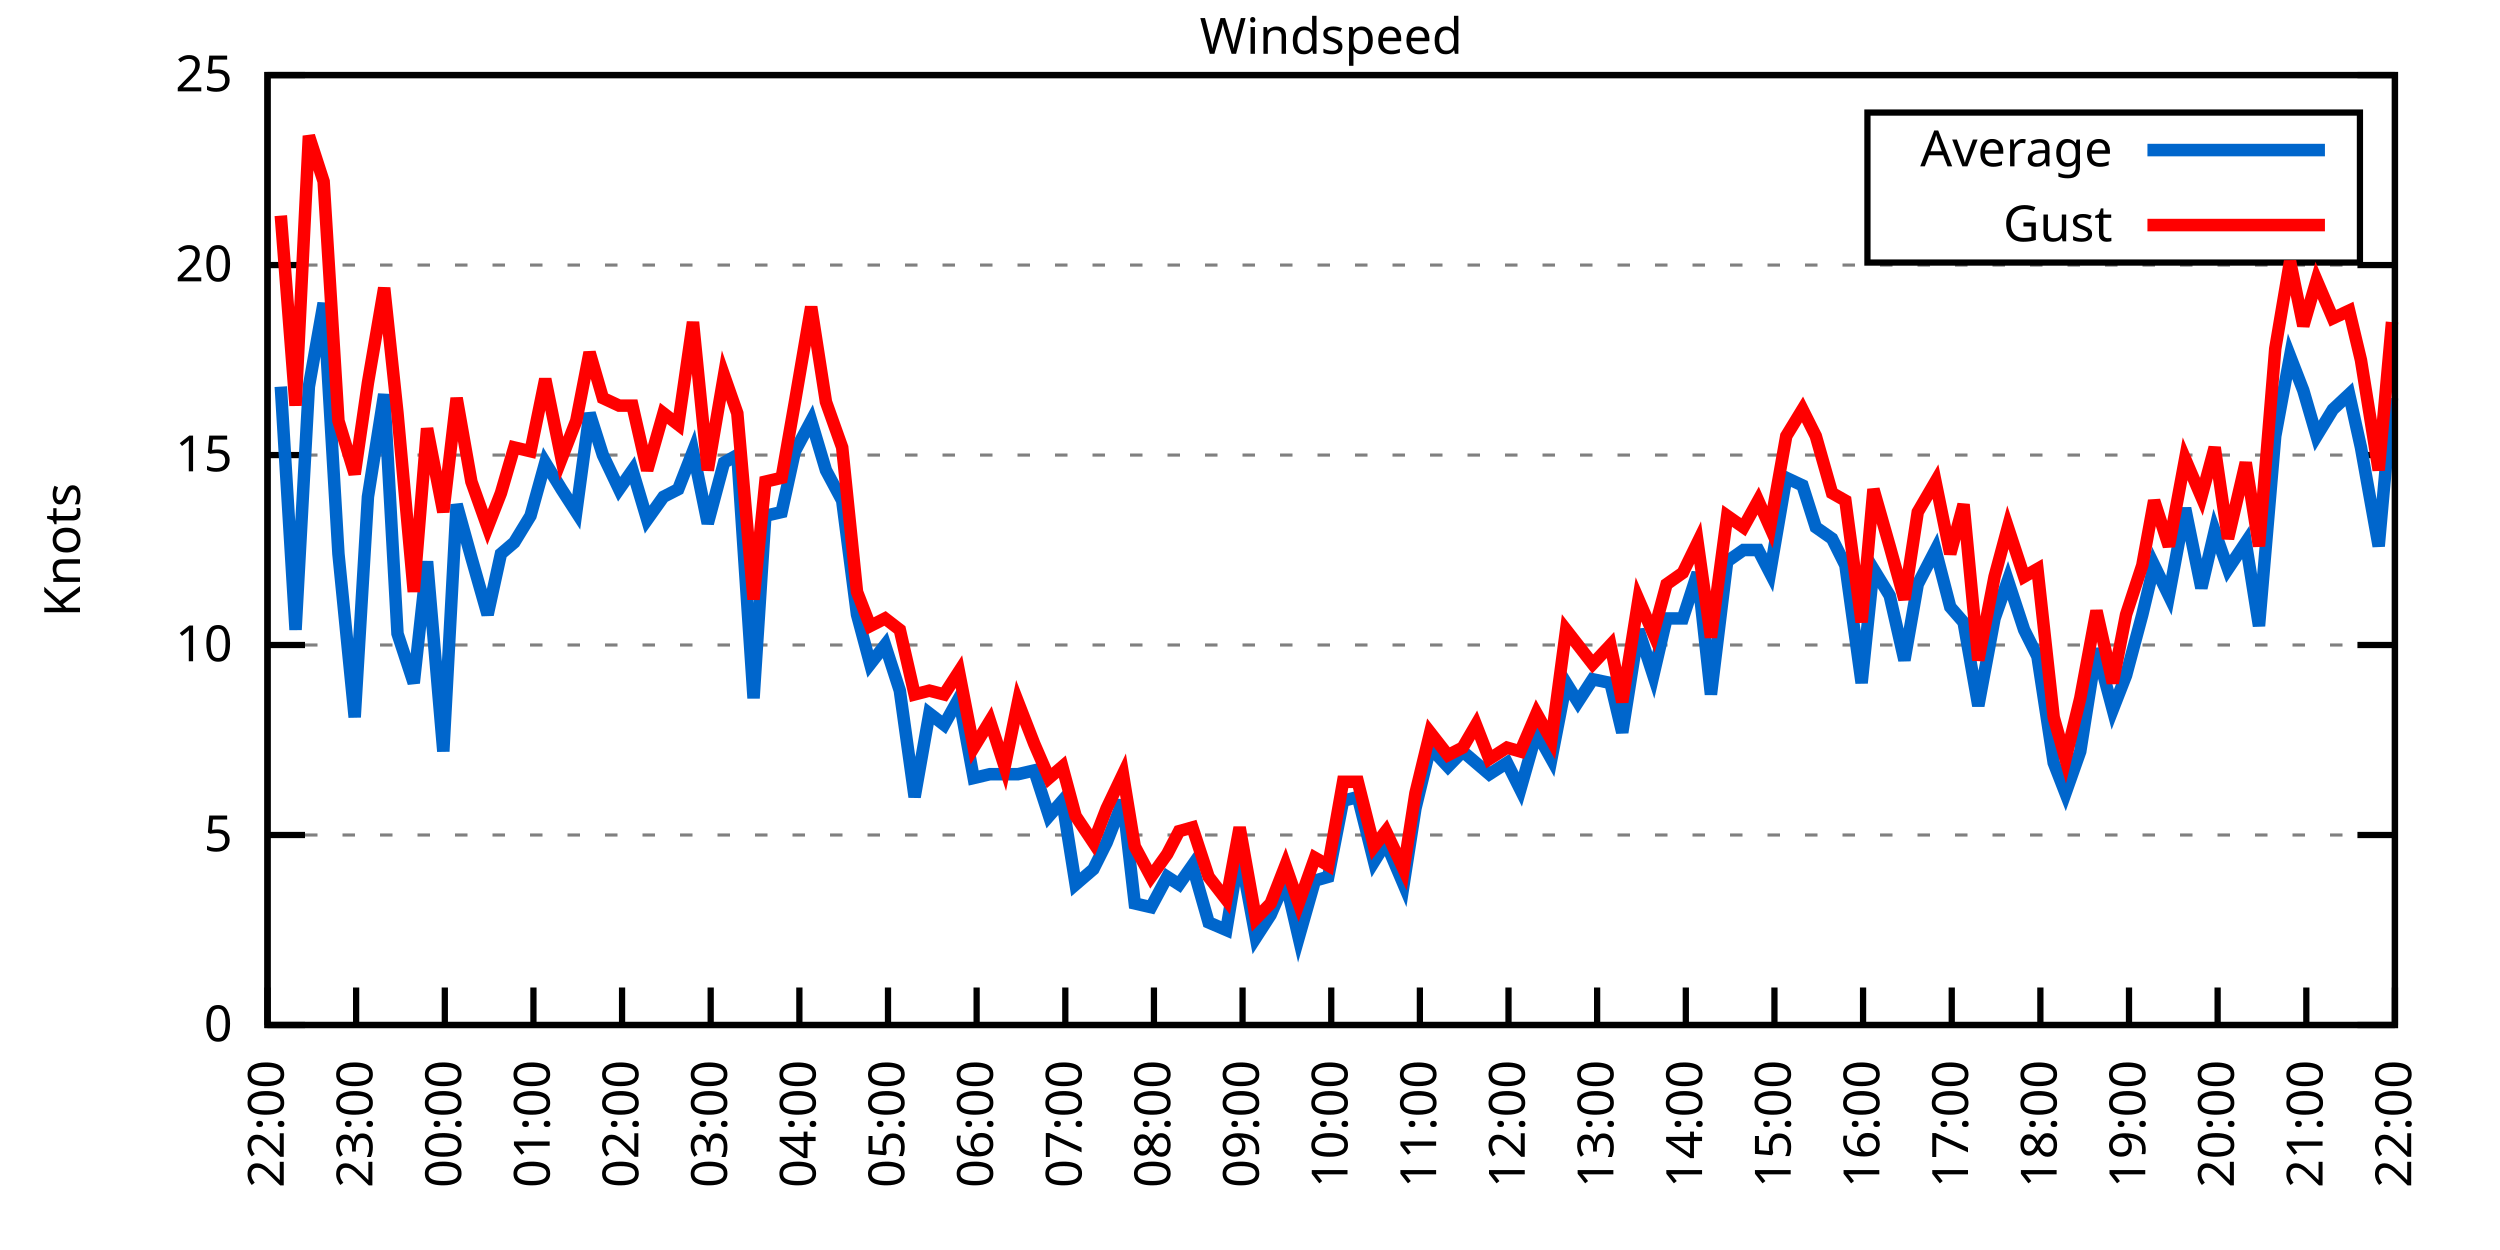
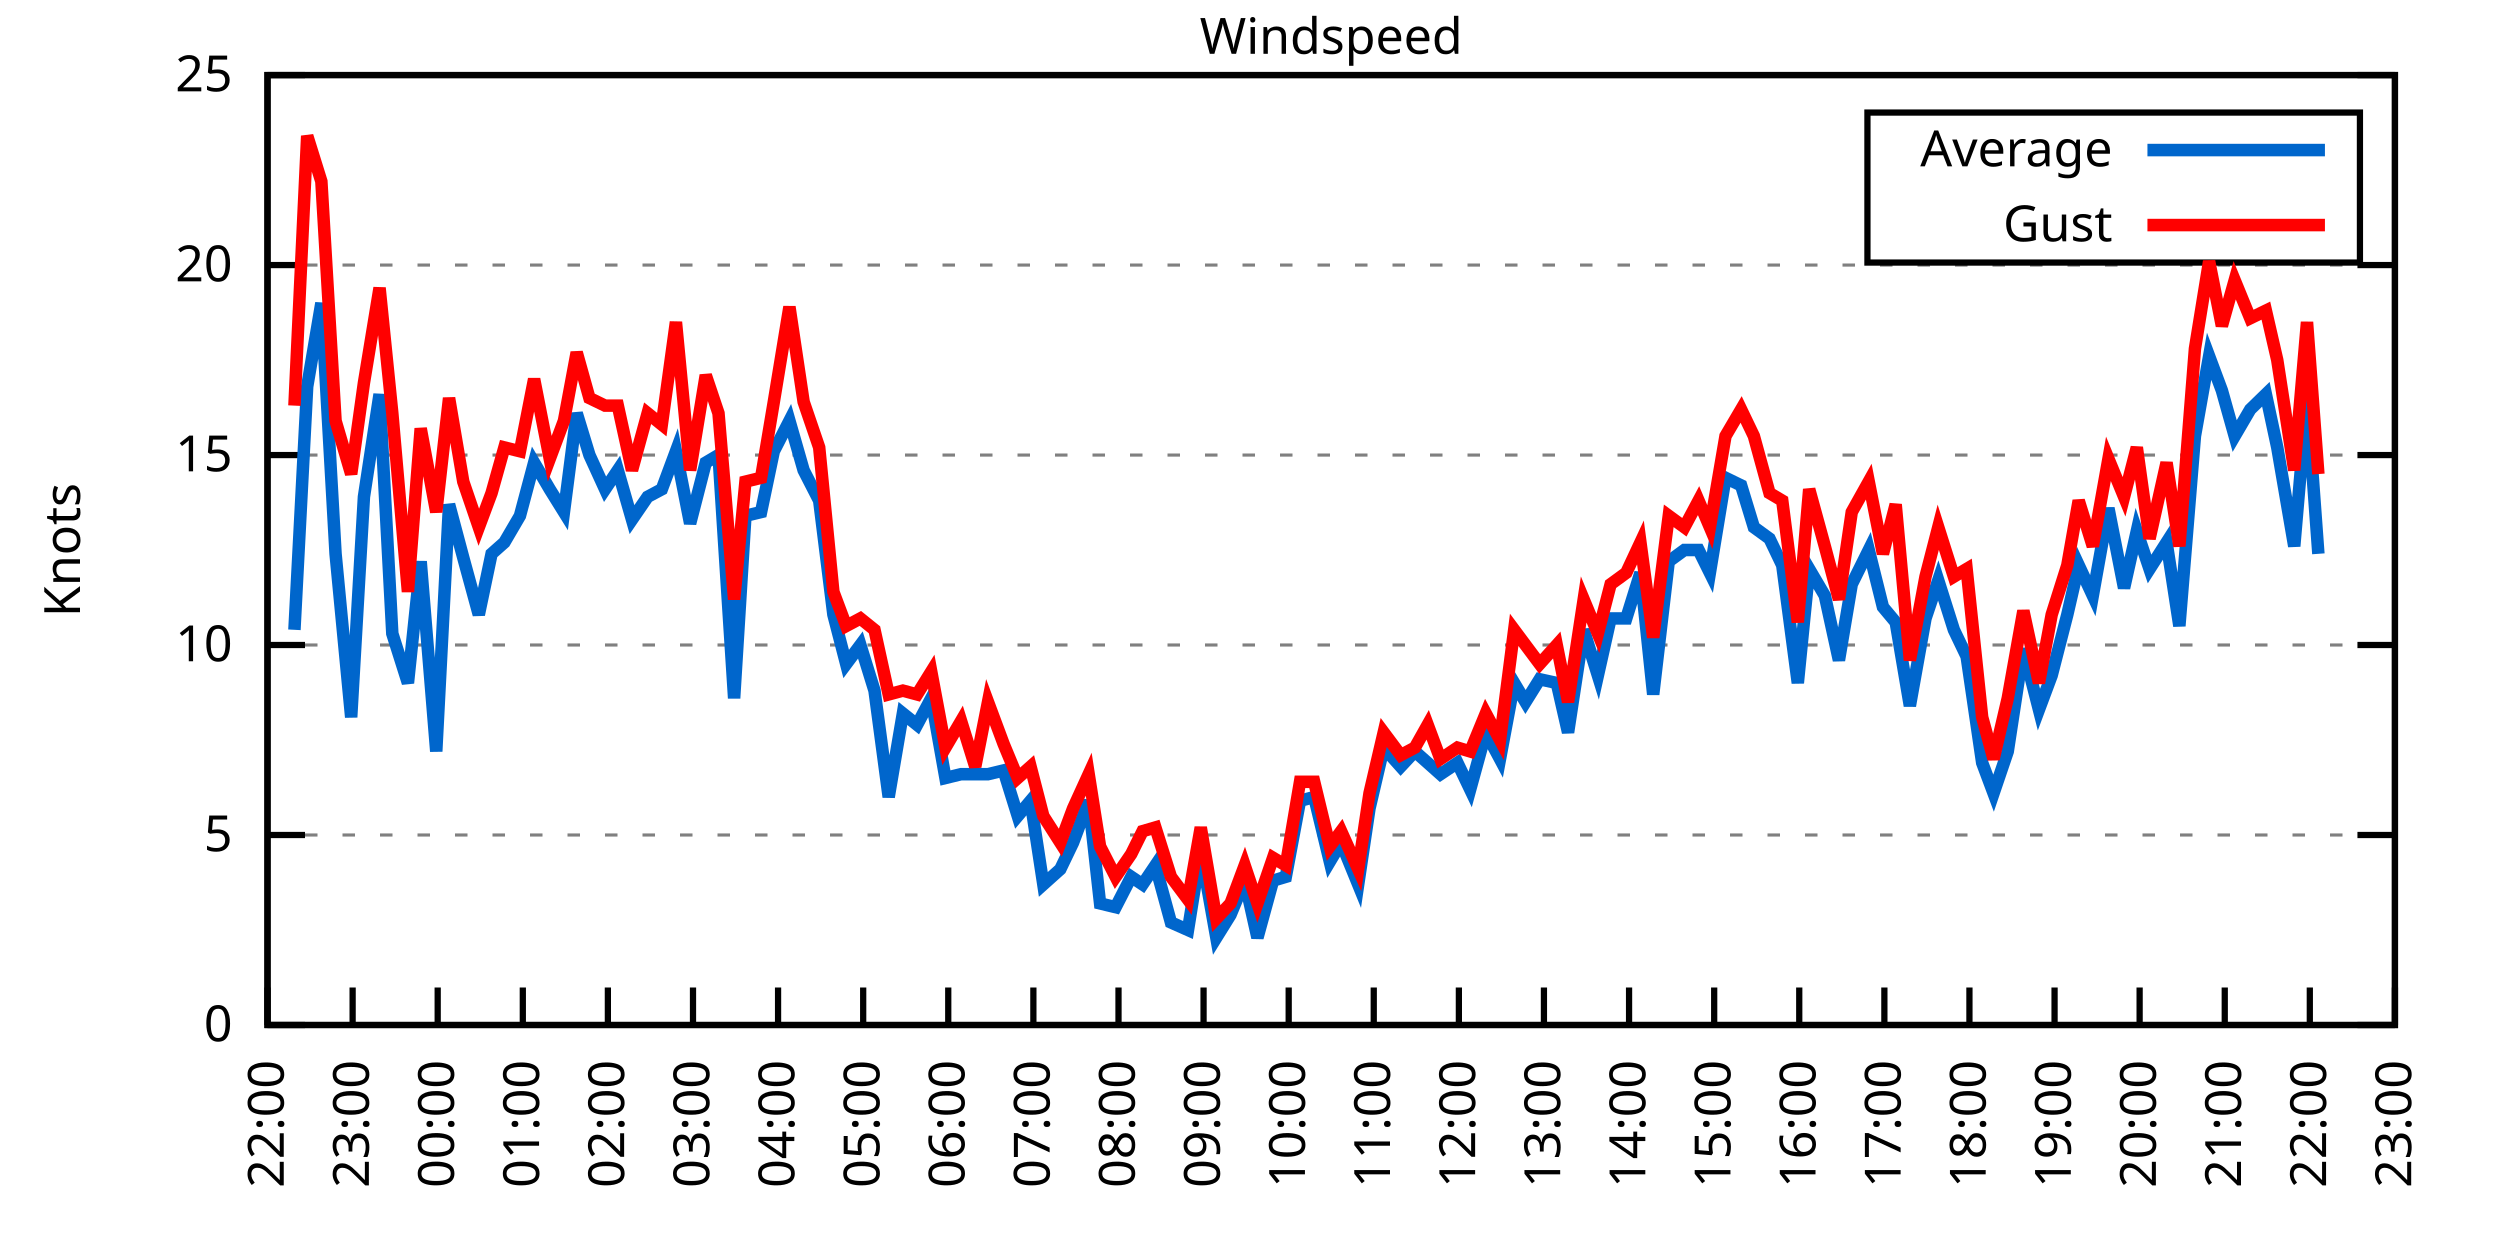
<svg xmlns="http://www.w3.org/2000/svg" xmlns:xlink="http://www.w3.org/1999/xlink" width="400" height="200" viewBox="0 0 400 200">
  <g id="gnuplot_canvas">
    <rect x="0" y="0" width="400" height="200" fill="none" />
    <defs>
      <circle id="gpDot" r="0.5" stroke-width="0.5" stroke="currentColor" />
      <path id="gpPt0" stroke-width="0.333" stroke="currentColor" d="M-1,0 h2 M0,-1 v2" />
      <path id="gpPt1" stroke-width="0.333" stroke="currentColor" d="M-1,-1 L1,1 M1,-1 L-1,1" />
      <path id="gpPt2" stroke-width="0.333" stroke="currentColor" d="M-1,0 L1,0 M0,-1 L0,1 M-1,-1 L1,1 M-1,1 L1,-1" />
      <rect id="gpPt3" stroke-width="0.333" stroke="currentColor" x="-1" y="-1" width="2" height="2" />
      <rect id="gpPt4" stroke-width="0.333" stroke="currentColor" fill="currentColor" x="-1" y="-1" width="2" height="2" />
      <circle id="gpPt5" stroke-width="0.333" stroke="currentColor" cx="0" cy="0" r="1" />
      <use xlink:href="#gpPt5" id="gpPt6" fill="currentColor" stroke="none" />
      <path id="gpPt7" stroke-width="0.333" stroke="currentColor" d="M0,-1.33 L-1.33,0.67 L1.33,0.67 z" />
      <use xlink:href="#gpPt7" id="gpPt8" fill="currentColor" stroke="none" />
      <use xlink:href="#gpPt7" id="gpPt9" stroke="currentColor" transform="rotate(180)" />
      <use xlink:href="#gpPt9" id="gpPt10" fill="currentColor" stroke="none" />
      <use xlink:href="#gpPt3" id="gpPt11" stroke="currentColor" transform="rotate(45)" />
      <use xlink:href="#gpPt11" id="gpPt12" fill="currentColor" stroke="none" />
      <path id="gpPt13" stroke-width="0.333" stroke="currentColor" d="M0,1.330 L1.265,0.411 L0.782,-1.067 L-0.782,-1.076 L-1.265,0.411 z" />
      <use xlink:href="#gpPt13" id="gpPt14" fill="currentColor" stroke="none" />
      <filter id="textbox" filterUnits="objectBoundingBox" x="0" y="0" height="1" width="1">
        <feFlood flood-color="white" flood-opacity="1" result="bgnd" />
        <feComposite in="SourceGraphic" in2="bgnd" operator="atop" />
      </filter>
      <filter id="greybox" filterUnits="objectBoundingBox" x="0" y="0" height="1" width="1">
        <feFlood flood-color="lightgrey" flood-opacity="1" result="grey" />
        <feComposite in="SourceGraphic" in2="grey" operator="atop" />
      </filter>
    </defs>
    <g fill="none" color="white" stroke="currentColor" stroke-width="1.00" stroke-linecap="butt" stroke-linejoin="miter">
</g>
    <g fill="none" color="black" stroke="currentColor" stroke-width="1.00" stroke-linecap="butt" stroke-linejoin="miter">
      <g stroke="none" shape-rendering="crispEdges">
        <polygon fill="rgb(255, 255, 255)" points="42.80,164.00 383.18,164.00 383.18,12.02 42.80,12.02 " />
      </g>
    </g>
    <g fill="none" color="black" stroke="currentColor" stroke-width="1.00" stroke-linecap="butt" stroke-linejoin="miter">
</g>
    <g fill="none" color="black" stroke="black" stroke-width="0.50" stroke-linecap="butt" stroke-linejoin="miter">
</g>
    <g fill="none" color="gray" stroke="currentColor" stroke-width="0.50" stroke-linecap="butt" stroke-linejoin="miter">
      <path stroke="gray" stroke-dasharray="2,4" class="gridline" d="M42.80,164.00 L383.19,164.00  " />
    </g>
    <g fill="none" color="gray" stroke="gray" stroke-width="1.00" stroke-linecap="butt" stroke-linejoin="miter">
</g>
    <g fill="none" color="black" stroke="currentColor" stroke-width="1.00" stroke-linecap="butt" stroke-linejoin="miter">
      <path stroke="black" d="M42.80,164.00 L48.80,164.00 M383.19,164.00 L377.19,164.00  " />
      <g transform="translate(37.20,166.60)" stroke="none" fill="black" font-family="Sans" font-size="8.00" text-anchor="end">
        <text>
          <tspan font-family="Sans"> 0</tspan>
        </text>
      </g>
    </g>
    <g fill="none" color="black" stroke="currentColor" stroke-width="1.00" stroke-linecap="butt" stroke-linejoin="miter">
</g>
    <g fill="none" color="black" stroke="black" stroke-width="0.50" stroke-linecap="butt" stroke-linejoin="miter">
</g>
    <g fill="none" color="gray" stroke="currentColor" stroke-width="0.50" stroke-linecap="butt" stroke-linejoin="miter">
      <path stroke="gray" stroke-dasharray="2,4" class="gridline" d="M42.80,133.60 L383.19,133.60  " />
    </g>
    <g fill="none" color="gray" stroke="gray" stroke-width="1.00" stroke-linecap="butt" stroke-linejoin="miter">
</g>
    <g fill="none" color="black" stroke="currentColor" stroke-width="1.00" stroke-linecap="butt" stroke-linejoin="miter">
      <path stroke="black" d="M42.80,133.60 L48.80,133.60 M383.19,133.60 L377.19,133.60  " />
      <g transform="translate(37.20,136.20)" stroke="none" fill="black" font-family="Sans" font-size="8.00" text-anchor="end">
        <text>
          <tspan font-family="Sans"> 5</tspan>
        </text>
      </g>
    </g>
    <g fill="none" color="black" stroke="currentColor" stroke-width="1.00" stroke-linecap="butt" stroke-linejoin="miter">
</g>
    <g fill="none" color="black" stroke="black" stroke-width="0.50" stroke-linecap="butt" stroke-linejoin="miter">
</g>
    <g fill="none" color="gray" stroke="currentColor" stroke-width="0.50" stroke-linecap="butt" stroke-linejoin="miter">
      <path stroke="gray" stroke-dasharray="2,4" class="gridline" d="M42.80,103.20 L383.19,103.20  " />
    </g>
    <g fill="none" color="gray" stroke="gray" stroke-width="1.00" stroke-linecap="butt" stroke-linejoin="miter">
</g>
    <g fill="none" color="black" stroke="currentColor" stroke-width="1.00" stroke-linecap="butt" stroke-linejoin="miter">
      <path stroke="black" d="M42.80,103.20 L48.80,103.20 M383.19,103.20 L377.19,103.20  " />
      <g transform="translate(37.20,105.80)" stroke="none" fill="black" font-family="Sans" font-size="8.00" text-anchor="end">
        <text>
          <tspan font-family="Sans"> 10</tspan>
        </text>
      </g>
    </g>
    <g fill="none" color="black" stroke="currentColor" stroke-width="1.00" stroke-linecap="butt" stroke-linejoin="miter">
</g>
    <g fill="none" color="black" stroke="black" stroke-width="0.50" stroke-linecap="butt" stroke-linejoin="miter">
</g>
    <g fill="none" color="gray" stroke="currentColor" stroke-width="0.50" stroke-linecap="butt" stroke-linejoin="miter">
      <path stroke="gray" stroke-dasharray="2,4" class="gridline" d="M42.80,72.81 L383.19,72.81  " />
    </g>
    <g fill="none" color="gray" stroke="gray" stroke-width="1.00" stroke-linecap="butt" stroke-linejoin="miter">
</g>
    <g fill="none" color="black" stroke="currentColor" stroke-width="1.00" stroke-linecap="butt" stroke-linejoin="miter">
      <path stroke="black" d="M42.80,72.81 L48.80,72.81 M383.19,72.81 L377.19,72.81  " />
      <g transform="translate(37.20,75.41)" stroke="none" fill="black" font-family="Sans" font-size="8.00" text-anchor="end">
        <text>
          <tspan font-family="Sans"> 15</tspan>
        </text>
      </g>
    </g>
    <g fill="none" color="black" stroke="currentColor" stroke-width="1.00" stroke-linecap="butt" stroke-linejoin="miter">
</g>
    <g fill="none" color="black" stroke="black" stroke-width="0.50" stroke-linecap="butt" stroke-linejoin="miter">
</g>
    <g fill="none" color="gray" stroke="currentColor" stroke-width="0.50" stroke-linecap="butt" stroke-linejoin="miter">
      <path stroke="gray" stroke-dasharray="2,4" class="gridline" d="M42.80,42.41 L383.19,42.41  " />
    </g>
    <g fill="none" color="gray" stroke="gray" stroke-width="1.00" stroke-linecap="butt" stroke-linejoin="miter">
</g>
    <g fill="none" color="black" stroke="currentColor" stroke-width="1.00" stroke-linecap="butt" stroke-linejoin="miter">
      <path stroke="black" d="M42.80,42.41 L48.80,42.41 M383.19,42.41 L377.19,42.41  " />
      <g transform="translate(37.20,45.01)" stroke="none" fill="black" font-family="Sans" font-size="8.00" text-anchor="end">
        <text>
          <tspan font-family="Sans"> 20</tspan>
        </text>
      </g>
    </g>
    <g fill="none" color="black" stroke="currentColor" stroke-width="1.00" stroke-linecap="butt" stroke-linejoin="miter">
</g>
    <g fill="none" color="black" stroke="black" stroke-width="0.50" stroke-linecap="butt" stroke-linejoin="miter">
</g>
    <g fill="none" color="gray" stroke="currentColor" stroke-width="0.50" stroke-linecap="butt" stroke-linejoin="miter">
      <path stroke="gray" stroke-dasharray="2,4" class="gridline" d="M42.80,12.01 L383.19,12.01  " />
    </g>
    <g fill="none" color="gray" stroke="gray" stroke-width="1.00" stroke-linecap="butt" stroke-linejoin="miter">
</g>
    <g fill="none" color="black" stroke="currentColor" stroke-width="1.00" stroke-linecap="butt" stroke-linejoin="miter">
      <path stroke="black" d="M42.80,12.01 L48.80,12.01 M383.19,12.01 L377.19,12.01  " />
      <g transform="translate(37.20,14.61)" stroke="none" fill="black" font-family="Sans" font-size="8.00" text-anchor="end">
        <text>
          <tspan font-family="Sans"> 25</tspan>
        </text>
      </g>
    </g>
    <g fill="none" color="black" stroke="currentColor" stroke-width="1.00" stroke-linecap="butt" stroke-linejoin="miter">
      <path stroke="black" d="M42.80,164.00 L42.80,158.00  " />
      <g transform="translate(45.40,169.60) rotate(270.00)" stroke="none" fill="black" font-family="Sans" font-size="8.00" text-anchor="end">
        <text>
          <tspan font-family="Sans">22:00</tspan>
        </text>
      </g>
    </g>
    <g fill="none" color="black" stroke="currentColor" stroke-width="1.00" stroke-linecap="butt" stroke-linejoin="miter">
-       <path stroke="black" d="M56.98,164.00 L56.98,158.00  " />
-       <g transform="translate(59.58,169.60) rotate(270.00)" stroke="none" fill="black" font-family="Sans" font-size="8.00" text-anchor="end">
+       <path stroke="black" d="M56.42,164.00 L56.42,158.00  " />
+       <g transform="translate(59.02,169.60) rotate(270.00)" stroke="none" fill="black" font-family="Sans" font-size="8.00" text-anchor="end">
        <text>
          <tspan font-family="Sans">23:00</tspan>
        </text>
      </g>
    </g>
    <g fill="none" color="black" stroke="currentColor" stroke-width="1.00" stroke-linecap="butt" stroke-linejoin="miter">
-       <path stroke="black" d="M71.17,164.00 L71.17,158.00  " />
-       <g transform="translate(73.77,169.60) rotate(270.00)" stroke="none" fill="black" font-family="Sans" font-size="8.00" text-anchor="end">
+       <path stroke="black" d="M70.03,164.00 L70.03,158.00  " />
+       <g transform="translate(72.63,169.60) rotate(270.00)" stroke="none" fill="black" font-family="Sans" font-size="8.00" text-anchor="end">
        <text>
          <tspan font-family="Sans">00:00</tspan>
        </text>
      </g>
    </g>
    <g fill="none" color="black" stroke="currentColor" stroke-width="1.00" stroke-linecap="butt" stroke-linejoin="miter">
-       <path stroke="black" d="M85.35,164.00 L85.35,158.00  " />
-       <g transform="translate(87.95,169.60) rotate(270.00)" stroke="none" fill="black" font-family="Sans" font-size="8.00" text-anchor="end">
+       <path stroke="black" d="M83.65,164.00 L83.65,158.00  " />
+       <g transform="translate(86.25,169.60) rotate(270.00)" stroke="none" fill="black" font-family="Sans" font-size="8.00" text-anchor="end">
        <text>
          <tspan font-family="Sans">01:00</tspan>
        </text>
      </g>
    </g>
    <g fill="none" color="black" stroke="currentColor" stroke-width="1.00" stroke-linecap="butt" stroke-linejoin="miter">
-       <path stroke="black" d="M99.53,164.00 L99.53,158.00  " />
-       <g transform="translate(102.13,169.60) rotate(270.00)" stroke="none" fill="black" font-family="Sans" font-size="8.00" text-anchor="end">
+       <path stroke="black" d="M97.26,164.00 L97.26,158.00  " />
+       <g transform="translate(99.86,169.60) rotate(270.00)" stroke="none" fill="black" font-family="Sans" font-size="8.00" text-anchor="end">
        <text>
          <tspan font-family="Sans">02:00</tspan>
        </text>
      </g>
    </g>
    <g fill="none" color="black" stroke="currentColor" stroke-width="1.00" stroke-linecap="butt" stroke-linejoin="miter">
-       <path stroke="black" d="M113.71,164.00 L113.71,158.00  " />
-       <g transform="translate(116.31,169.60) rotate(270.00)" stroke="none" fill="black" font-family="Sans" font-size="8.00" text-anchor="end">
+       <path stroke="black" d="M110.88,164.00 L110.88,158.00  " />
+       <g transform="translate(113.48,169.60) rotate(270.00)" stroke="none" fill="black" font-family="Sans" font-size="8.00" text-anchor="end">
        <text>
          <tspan font-family="Sans">03:00</tspan>
        </text>
      </g>
    </g>
    <g fill="none" color="black" stroke="currentColor" stroke-width="1.00" stroke-linecap="butt" stroke-linejoin="miter">
-       <path stroke="black" d="M127.90,164.00 L127.90,158.00  " />
-       <g transform="translate(130.50,169.60) rotate(270.00)" stroke="none" fill="black" font-family="Sans" font-size="8.00" text-anchor="end">
+       <path stroke="black" d="M124.49,164.00 L124.49,158.00  " />
+       <g transform="translate(127.09,169.60) rotate(270.00)" stroke="none" fill="black" font-family="Sans" font-size="8.00" text-anchor="end">
        <text>
          <tspan font-family="Sans">04:00</tspan>
        </text>
      </g>
    </g>
    <g fill="none" color="black" stroke="currentColor" stroke-width="1.00" stroke-linecap="butt" stroke-linejoin="miter">
-       <path stroke="black" d="M142.08,164.00 L142.08,158.00  " />
-       <g transform="translate(144.68,169.60) rotate(270.00)" stroke="none" fill="black" font-family="Sans" font-size="8.00" text-anchor="end">
+       <path stroke="black" d="M138.11,164.00 L138.11,158.00  " />
+       <g transform="translate(140.71,169.60) rotate(270.00)" stroke="none" fill="black" font-family="Sans" font-size="8.00" text-anchor="end">
        <text>
          <tspan font-family="Sans">05:00</tspan>
        </text>
      </g>
    </g>
    <g fill="none" color="black" stroke="currentColor" stroke-width="1.00" stroke-linecap="butt" stroke-linejoin="miter">
-       <path stroke="black" d="M156.26,164.00 L156.26,158.00  " />
-       <g transform="translate(158.86,169.60) rotate(270.00)" stroke="none" fill="black" font-family="Sans" font-size="8.00" text-anchor="end">
+       <path stroke="black" d="M151.72,164.00 L151.72,158.00  " />
+       <g transform="translate(154.32,169.60) rotate(270.00)" stroke="none" fill="black" font-family="Sans" font-size="8.00" text-anchor="end">
        <text>
          <tspan font-family="Sans">06:00</tspan>
        </text>
      </g>
    </g>
    <g fill="none" color="black" stroke="currentColor" stroke-width="1.00" stroke-linecap="butt" stroke-linejoin="miter">
-       <path stroke="black" d="M170.45,164.00 L170.45,158.00  " />
-       <g transform="translate(173.05,169.60) rotate(270.00)" stroke="none" fill="black" font-family="Sans" font-size="8.00" text-anchor="end">
+       <path stroke="black" d="M165.34,164.00 L165.34,158.00  " />
+       <g transform="translate(167.94,169.60) rotate(270.00)" stroke="none" fill="black" font-family="Sans" font-size="8.00" text-anchor="end">
        <text>
          <tspan font-family="Sans">07:00</tspan>
        </text>
      </g>
    </g>
    <g fill="none" color="black" stroke="currentColor" stroke-width="1.00" stroke-linecap="butt" stroke-linejoin="miter">
-       <path stroke="black" d="M184.63,164.00 L184.63,158.00  " />
-       <g transform="translate(187.23,169.60) rotate(270.00)" stroke="none" fill="black" font-family="Sans" font-size="8.00" text-anchor="end">
+       <path stroke="black" d="M178.96,164.00 L178.96,158.00  " />
+       <g transform="translate(181.56,169.60) rotate(270.00)" stroke="none" fill="black" font-family="Sans" font-size="8.00" text-anchor="end">
        <text>
          <tspan font-family="Sans">08:00</tspan>
        </text>
      </g>
    </g>
    <g fill="none" color="black" stroke="currentColor" stroke-width="1.00" stroke-linecap="butt" stroke-linejoin="miter">
-       <path stroke="black" d="M198.81,164.00 L198.81,158.00  " />
-       <g transform="translate(201.41,169.60) rotate(270.00)" stroke="none" fill="black" font-family="Sans" font-size="8.00" text-anchor="end">
+       <path stroke="black" d="M192.57,164.00 L192.57,158.00  " />
+       <g transform="translate(195.17,169.60) rotate(270.00)" stroke="none" fill="black" font-family="Sans" font-size="8.00" text-anchor="end">
        <text>
          <tspan font-family="Sans">09:00</tspan>
        </text>
      </g>
    </g>
    <g fill="none" color="black" stroke="currentColor" stroke-width="1.00" stroke-linecap="butt" stroke-linejoin="miter">
-       <path stroke="black" d="M213.00,164.00 L213.00,158.00  " />
-       <g transform="translate(215.60,169.60) rotate(270.00)" stroke="none" fill="black" font-family="Sans" font-size="8.00" text-anchor="end">
+       <path stroke="black" d="M206.19,164.00 L206.19,158.00  " />
+       <g transform="translate(208.79,169.60) rotate(270.00)" stroke="none" fill="black" font-family="Sans" font-size="8.00" text-anchor="end">
        <text>
          <tspan font-family="Sans">10:00</tspan>
        </text>
      </g>
    </g>
    <g fill="none" color="black" stroke="currentColor" stroke-width="1.00" stroke-linecap="butt" stroke-linejoin="miter">
-       <path stroke="black" d="M227.18,164.00 L227.18,158.00  " />
-       <g transform="translate(229.78,169.60) rotate(270.00)" stroke="none" fill="black" font-family="Sans" font-size="8.00" text-anchor="end">
+       <path stroke="black" d="M219.80,164.00 L219.80,158.00  " />
+       <g transform="translate(222.40,169.60) rotate(270.00)" stroke="none" fill="black" font-family="Sans" font-size="8.00" text-anchor="end">
        <text>
          <tspan font-family="Sans">11:00</tspan>
        </text>
      </g>
    </g>
    <g fill="none" color="black" stroke="currentColor" stroke-width="1.00" stroke-linecap="butt" stroke-linejoin="miter">
-       <path stroke="black" d="M241.36,164.00 L241.36,158.00  " />
-       <g transform="translate(243.96,169.60) rotate(270.00)" stroke="none" fill="black" font-family="Sans" font-size="8.00" text-anchor="end">
+       <path stroke="black" d="M233.42,164.00 L233.42,158.00  " />
+       <g transform="translate(236.02,169.60) rotate(270.00)" stroke="none" fill="black" font-family="Sans" font-size="8.00" text-anchor="end">
        <text>
          <tspan font-family="Sans">12:00</tspan>
        </text>
      </g>
    </g>
    <g fill="none" color="black" stroke="currentColor" stroke-width="1.00" stroke-linecap="butt" stroke-linejoin="miter">
-       <path stroke="black" d="M255.54,164.00 L255.54,158.00  " />
-       <g transform="translate(258.14,169.60) rotate(270.00)" stroke="none" fill="black" font-family="Sans" font-size="8.00" text-anchor="end">
+       <path stroke="black" d="M247.03,164.00 L247.03,158.00  " />
+       <g transform="translate(249.63,169.60) rotate(270.00)" stroke="none" fill="black" font-family="Sans" font-size="8.00" text-anchor="end">
        <text>
          <tspan font-family="Sans">13:00</tspan>
        </text>
      </g>
    </g>
    <g fill="none" color="black" stroke="currentColor" stroke-width="1.00" stroke-linecap="butt" stroke-linejoin="miter">
-       <path stroke="black" d="M269.73,164.00 L269.73,158.00  " />
-       <g transform="translate(272.33,169.60) rotate(270.00)" stroke="none" fill="black" font-family="Sans" font-size="8.00" text-anchor="end">
+       <path stroke="black" d="M260.65,164.00 L260.65,158.00  " />
+       <g transform="translate(263.25,169.60) rotate(270.00)" stroke="none" fill="black" font-family="Sans" font-size="8.00" text-anchor="end">
        <text>
          <tspan font-family="Sans">14:00</tspan>
        </text>
      </g>
    </g>
    <g fill="none" color="black" stroke="currentColor" stroke-width="1.00" stroke-linecap="butt" stroke-linejoin="miter">
-       <path stroke="black" d="M283.91,164.00 L283.91,158.00  " />
-       <g transform="translate(286.51,169.60) rotate(270.00)" stroke="none" fill="black" font-family="Sans" font-size="8.00" text-anchor="end">
+       <path stroke="black" d="M274.27,164.00 L274.27,158.00  " />
+       <g transform="translate(276.87,169.60) rotate(270.00)" stroke="none" fill="black" font-family="Sans" font-size="8.00" text-anchor="end">
        <text>
          <tspan font-family="Sans">15:00</tspan>
        </text>
      </g>
    </g>
    <g fill="none" color="black" stroke="currentColor" stroke-width="1.00" stroke-linecap="butt" stroke-linejoin="miter">
-       <path stroke="black" d="M298.09,164.00 L298.09,158.00  " />
-       <g transform="translate(300.69,169.60) rotate(270.00)" stroke="none" fill="black" font-family="Sans" font-size="8.00" text-anchor="end">
+       <path stroke="black" d="M287.88,164.00 L287.88,158.00  " />
+       <g transform="translate(290.48,169.60) rotate(270.00)" stroke="none" fill="black" font-family="Sans" font-size="8.00" text-anchor="end">
        <text>
          <tspan font-family="Sans">16:00</tspan>
        </text>
      </g>
    </g>
    <g fill="none" color="black" stroke="currentColor" stroke-width="1.00" stroke-linecap="butt" stroke-linejoin="miter">
-       <path stroke="black" d="M312.28,164.00 L312.28,158.00  " />
-       <g transform="translate(314.88,169.60) rotate(270.00)" stroke="none" fill="black" font-family="Sans" font-size="8.00" text-anchor="end">
+       <path stroke="black" d="M301.50,164.00 L301.50,158.00  " />
+       <g transform="translate(304.10,169.60) rotate(270.00)" stroke="none" fill="black" font-family="Sans" font-size="8.00" text-anchor="end">
        <text>
          <tspan font-family="Sans">17:00</tspan>
        </text>
      </g>
    </g>
    <g fill="none" color="black" stroke="currentColor" stroke-width="1.00" stroke-linecap="butt" stroke-linejoin="miter">
-       <path stroke="black" d="M326.46,164.00 L326.46,158.00  " />
-       <g transform="translate(329.06,169.60) rotate(270.00)" stroke="none" fill="black" font-family="Sans" font-size="8.00" text-anchor="end">
+       <path stroke="black" d="M315.11,164.00 L315.11,158.00  " />
+       <g transform="translate(317.71,169.60) rotate(270.00)" stroke="none" fill="black" font-family="Sans" font-size="8.00" text-anchor="end">
        <text>
          <tspan font-family="Sans">18:00</tspan>
        </text>
      </g>
    </g>
    <g fill="none" color="black" stroke="currentColor" stroke-width="1.00" stroke-linecap="butt" stroke-linejoin="miter">
-       <path stroke="black" d="M340.64,164.00 L340.64,158.00  " />
-       <g transform="translate(343.24,169.60) rotate(270.00)" stroke="none" fill="black" font-family="Sans" font-size="8.00" text-anchor="end">
+       <path stroke="black" d="M328.73,164.00 L328.73,158.00  " />
+       <g transform="translate(331.33,169.60) rotate(270.00)" stroke="none" fill="black" font-family="Sans" font-size="8.00" text-anchor="end">
        <text>
          <tspan font-family="Sans">19:00</tspan>
        </text>
      </g>
    </g>
    <g fill="none" color="black" stroke="currentColor" stroke-width="1.00" stroke-linecap="butt" stroke-linejoin="miter">
-       <path stroke="black" d="M354.82,164.00 L354.82,158.00  " />
-       <g transform="translate(357.42,169.60) rotate(270.00)" stroke="none" fill="black" font-family="Sans" font-size="8.00" text-anchor="end">
+       <path stroke="black" d="M342.34,164.00 L342.34,158.00  " />
+       <g transform="translate(344.94,169.60) rotate(270.00)" stroke="none" fill="black" font-family="Sans" font-size="8.00" text-anchor="end">
        <text>
          <tspan font-family="Sans">20:00</tspan>
        </text>
      </g>
    </g>
    <g fill="none" color="black" stroke="currentColor" stroke-width="1.00" stroke-linecap="butt" stroke-linejoin="miter">
-       <path stroke="black" d="M369.01,164.00 L369.01,158.00  " />
-       <g transform="translate(371.61,169.60) rotate(270.00)" stroke="none" fill="black" font-family="Sans" font-size="8.00" text-anchor="end">
+       <path stroke="black" d="M355.96,164.00 L355.96,158.00  " />
+       <g transform="translate(358.56,169.60) rotate(270.00)" stroke="none" fill="black" font-family="Sans" font-size="8.00" text-anchor="end">
        <text>
          <tspan font-family="Sans">21:00</tspan>
+         </text>
+       </g>
+     </g>
+     <g fill="none" color="black" stroke="currentColor" stroke-width="1.00" stroke-linecap="butt" stroke-linejoin="miter">
+       <path stroke="black" d="M369.57,164.00 L369.57,158.00  " />
+       <g transform="translate(372.17,169.60) rotate(270.00)" stroke="none" fill="black" font-family="Sans" font-size="8.00" text-anchor="end">
+         <text>
+           <tspan font-family="Sans">22:00</tspan>
        </text>
      </g>
    </g>
    <g fill="none" color="black" stroke="currentColor" stroke-width="1.00" stroke-linecap="butt" stroke-linejoin="miter">
      <path stroke="black" d="M383.19,164.00 L383.19,158.00  " />
      <g transform="translate(385.79,169.60) rotate(270.00)" stroke="none" fill="black" font-family="Sans" font-size="8.00" text-anchor="end">
        <text>
-           <tspan font-family="Sans">22:00</tspan>
+           <tspan font-family="Sans">23:00</tspan>
        </text>
      </g>
    </g>
    <g fill="none" color="black" stroke="currentColor" stroke-width="1.00" stroke-linecap="butt" stroke-linejoin="miter">
</g>
    <g fill="none" color="black" stroke="currentColor" stroke-width="1.00" stroke-linecap="butt" stroke-linejoin="miter">
      <path stroke="black" d="M42.80,12.01 L42.80,164.00 L383.19,164.00 L383.19,12.01 L42.80,12.01 Z  " />
    </g>
    <g fill="none" color="black" stroke="currentColor" stroke-width="1.00" stroke-linecap="butt" stroke-linejoin="miter">
</g>
    <g fill="none" color="black" stroke="currentColor" stroke-width="1.00" stroke-linecap="butt" stroke-linejoin="miter">
      <path stroke="black" d="M298.79,42.01 L298.79,18.01 L377.59,18.01 L377.59,42.01 L298.79,42.01 Z  " />
    </g>
    <g id="Windspeed_plot_1">
      <g fill="none" color="white" stroke="black" stroke-width="2.00" stroke-linecap="butt" stroke-linejoin="miter">
</g>
      <g fill="none" color="black" stroke="currentColor" stroke-width="2.00" stroke-linecap="butt" stroke-linejoin="miter">
        <g transform="translate(337.99,26.61)" stroke="none" fill="black" font-family="Sans" font-size="8.00" text-anchor="end">
          <text>
            <tspan font-family="Sans">Average</tspan>
          </text>
        </g>
      </g>
      <g fill="none" color="black" stroke="currentColor" stroke-width="2.00" stroke-linecap="butt" stroke-linejoin="miter">
-         <path stroke="rgb(  0, 102, 204)" d="M343.59,24.01 L371.99,24.01 M44.93,61.86 L47.29,100.77 L49.42,61.86 L51.78,48.49 L54.15,88.61 L56.75,114.76   L58.87,79.49 L61.47,63.08 L63.60,101.38 L66.20,109.28 L68.33,89.83 L70.93,120.23 L73.06,80.71 L75.42,89.22   L78.02,98.34 L80.15,88.61 L82.28,86.79 L84.88,82.53 L87.24,74.02 L89.84,78.28 L92.20,81.93 L94.33,66.12   L96.46,72.81 L99.06,78.28 L101.19,75.24 L103.55,83.14 L106.15,79.49 L108.51,78.28 L110.88,72.20 L113.24,83.75   L115.84,74.02 L117.97,72.81 L120.57,111.72 L122.46,82.53 L125.06,81.93 L127.19,72.20 L129.79,67.33 L132.15,75.24   L134.75,80.10 L137.12,98.34 L139.24,106.24 L141.61,103.20 L143.97,110.50 L146.34,127.52 L148.70,114.15 L151.06,115.97   L153.43,111.72 L155.79,124.48 L158.39,123.87 L160.75,123.87 L162.88,123.87 L165.48,123.27 L167.85,130.56 L169.97,128.13   L172.10,141.51 L174.94,139.07 L177.06,134.82 L179.67,128.13 L181.56,144.55 L184.16,145.15 L186.76,140.29 L188.65,141.51   L190.78,138.47 L193.38,147.59 L196.21,148.80 L198.34,136.03 L200.94,150.02 L203.30,146.37 L205.67,140.90 L207.79,150.02   L210.39,140.90 L212.52,140.29 L214.89,128.13 L217.25,127.52 L219.85,137.86 L221.74,134.82 L224.58,141.51 L226.47,129.35   L228.83,119.62 L231.67,122.66 L234.03,120.23 L236.16,122.05 L238.29,123.87 L241.12,122.05 L243.25,126.31 L245.85,117.19   L248.22,121.44 L250.58,109.28 L252.47,112.32 L254.83,108.68 L257.67,109.28 L259.56,117.19 L262.16,100.77 L264.53,108.07   L266.65,98.95 L269.25,98.95 L271.62,91.65 L273.75,111.11 L276.35,89.83 L278.95,88.00 L281.31,88.00 L283.20,91.65   L285.80,76.45 L288.40,77.67 L290.53,84.36 L293.13,86.18 L295.26,90.44 L297.86,109.28 L299.75,91.04 L302.35,95.30   L304.71,105.64 L306.84,93.48 L309.68,88.00 L312.04,97.12 L314.17,99.56 L316.53,112.93 L319.13,98.95 L321.26,92.87   L323.86,100.77 L325.99,105.03 L328.59,122.05 L330.48,126.91 L332.84,120.23 L335.44,103.81 L338.04,113.54 L340.17,108.07   L342.77,98.34 L344.66,90.44 L347.02,95.30 L349.62,81.32 L352.22,94.08 L354.35,84.97 L356.48,91.04 L359.32,86.79   L361.44,100.16 L364.04,69.77 L366.41,57.00 L368.53,62.47 L370.66,69.77 L373.26,65.51 L375.86,63.08 L377.75,71.59   L380.59,87.40 L382.72,63.69  " />
+         <path stroke="rgb(  0, 102, 204)" d="M343.59,24.01 L371.99,24.01 M47.11,100.77 L49.15,61.86 L51.42,48.49 L53.69,88.61 L56.19,114.76 L58.23,79.49   L60.73,63.08 L62.77,101.38 L65.27,109.28 L67.31,89.83 L69.80,120.23 L71.85,80.71 L74.12,89.22 L76.61,98.34   L78.65,88.61 L80.70,86.79 L83.19,82.53 L85.46,74.02 L87.96,78.28 L90.23,81.93 L92.27,66.12 L94.31,72.81   L96.81,78.28 L98.85,75.24 L101.12,83.14 L103.62,79.49 L105.89,78.28 L108.15,72.20 L110.42,83.75 L112.92,74.02   L114.96,72.81 L117.46,111.72 L119.27,82.53 L121.77,81.93 L123.81,72.20 L126.31,67.33 L128.58,75.24 L131.07,80.10   L133.34,98.34 L135.39,106.24 L137.66,103.20 L139.92,110.50 L142.19,127.52 L144.46,114.15 L146.73,115.97 L149.00,111.72   L151.27,124.48 L153.77,123.87 L156.04,123.87 L158.08,123.87 L160.57,123.27 L162.84,130.56 L164.89,128.13 L166.93,141.51   L169.65,139.07 L171.69,134.82 L174.19,128.13 L176.01,144.55 L178.50,145.15 L181.00,140.29 L182.81,141.51 L184.86,138.47   L187.35,147.59 L190.08,148.80 L192.12,136.03 L194.61,150.02 L196.88,146.37 L199.15,140.90 L201.19,150.02 L203.69,140.90   L205.73,140.29 L208.00,128.13 L210.27,127.52 L212.77,137.86 L214.58,134.82 L217.31,141.51 L219.12,129.35 L221.39,119.62   L224.11,122.66 L226.38,120.23 L228.43,122.05 L230.47,123.87 L233.19,122.05 L235.23,126.31 L237.73,117.19 L240.00,121.44   L242.27,109.28 L244.08,112.32 L246.35,108.68 L249.08,109.28 L250.89,117.19 L253.39,100.77 L255.66,108.07 L257.70,98.95   L260.20,98.95 L262.47,91.65 L264.51,111.11 L267.00,89.83 L269.50,88.00 L271.77,88.00 L273.58,91.65 L276.08,76.45   L278.58,77.67 L280.62,84.36 L283.12,86.18 L285.16,90.44 L287.65,109.28 L289.47,91.04 L291.97,95.30 L294.23,105.64   L296.28,93.48 L299.00,88.00 L301.27,97.12 L303.31,99.56 L305.58,112.93 L308.08,98.95 L310.12,92.87 L312.62,100.77   L314.66,105.03 L317.15,122.05 L318.97,126.91 L321.24,120.23 L323.74,103.81 L326.23,113.54 L328.27,108.07 L330.77,98.34   L332.59,90.44 L334.85,95.30 L337.35,81.32 L339.85,94.08 L341.89,84.97 L343.93,91.04 L346.65,86.79 L348.70,100.16   L351.19,69.77 L353.46,57.00 L355.50,62.47 L357.55,69.77 L360.04,65.51 L362.54,63.08 L364.36,71.59 L367.08,87.40   L369.12,63.69 L370.94,88.61  " />
      </g>
    </g>
    <g id="Windspeed_plot_2">
      <g fill="none" color="black" stroke="currentColor" stroke-width="2.00" stroke-linecap="butt" stroke-linejoin="miter">
        <g transform="translate(337.99,38.61)" stroke="none" fill="black" font-family="Sans" font-size="8.00" text-anchor="end">
          <text>
            <tspan font-family="Sans">Gust</tspan>
          </text>
        </g>
      </g>
      <g fill="none" color="black" stroke="currentColor" stroke-width="2.00" stroke-linecap="butt" stroke-linejoin="miter">
-         <path stroke="rgb(255,   0,   0)" d="M343.59,36.01 L371.99,36.01 M44.93,34.50 L47.29,64.90 L49.42,21.74 L51.78,29.03 L54.15,67.33 L56.75,75.85   L58.87,61.25 L61.47,46.06 L63.60,66.12 L66.20,94.69 L68.33,68.55 L70.93,81.93 L73.06,63.69 L75.42,77.06   L78.02,84.36 L80.15,78.89 L82.28,71.59 L84.88,72.20 L87.24,60.65 L89.84,73.41 L92.20,67.33 L94.33,56.39   L96.46,63.69 L99.06,64.90 L101.19,64.90 L103.55,75.24 L106.15,66.12 L108.51,67.94 L110.88,51.53 L113.24,75.24   L115.84,60.04 L117.97,66.12 L120.57,95.91 L122.46,77.06 L125.06,76.45 L127.19,64.29 L129.79,49.10 L132.15,64.29   L134.75,71.59 L137.12,94.69 L139.24,100.16 L141.61,98.95 L143.97,100.77 L146.34,111.11 L148.70,110.50 L151.06,111.11   L153.43,107.46 L155.79,119.62 L158.39,115.36 L160.75,122.66 L162.88,112.32 L165.48,119.01 L167.85,124.48 L169.97,122.66   L172.10,130.56 L174.94,134.82 L177.06,129.35 L179.67,123.87 L181.56,135.43 L184.16,140.29 L186.76,136.64 L188.65,132.99   L190.78,132.39 L193.38,140.29 L196.21,143.94 L198.34,132.39 L200.94,146.98 L203.30,144.55 L205.67,138.47 L207.79,144.55   L210.39,137.25 L212.52,138.47 L214.89,125.09 L217.25,125.09 L219.85,135.43 L221.74,132.99 L224.58,139.07 L226.47,126.91   L228.83,117.19 L231.67,120.83 L234.03,119.62 L236.16,115.97 L238.29,121.44 L241.12,119.62 L243.25,120.23 L245.85,114.15   L248.22,118.40 L250.58,100.77 L252.47,103.20 L254.83,106.24 L257.67,103.20 L259.56,112.32 L262.16,95.91 L264.53,101.38   L266.65,93.48 L269.25,91.65 L271.62,86.79 L273.75,101.99 L276.35,82.53 L278.95,84.36 L281.31,80.10 L283.20,84.36   L285.80,69.77 L288.40,65.51 L290.53,69.77 L293.13,78.89 L295.26,80.10 L297.86,99.56 L299.75,78.28 L302.35,87.40   L304.71,95.91 L306.84,81.93 L309.68,77.06 L312.04,88.61 L314.17,80.71 L316.53,105.64 L319.13,92.26 L321.26,84.36   L323.86,92.26 L325.99,91.04 L328.59,114.76 L330.48,121.44 L332.84,111.72 L335.44,97.73 L338.04,109.28 L340.17,98.34   L342.77,90.44 L344.66,80.10 L347.02,87.40 L349.62,73.41 L352.22,79.49 L354.35,71.59 L356.48,86.18 L359.32,74.02   L361.44,87.40 L364.04,55.78 L366.41,41.80 L368.53,52.14 L370.66,44.84 L373.26,50.92 L375.86,49.70 L377.75,57.61   L380.59,75.24 L382.72,51.53  " />
+         <path stroke="rgb(255,   0,   0)" d="M343.59,36.01 L371.99,36.01 M47.11,64.90 L49.15,21.74 L51.42,29.03 L53.69,67.33 L56.19,75.85 L58.23,61.25   L60.73,46.06 L62.77,66.12 L65.27,94.69 L67.31,68.55 L69.80,81.93 L71.85,63.69 L74.12,77.06 L76.61,84.36   L78.65,78.89 L80.70,71.59 L83.19,72.20 L85.46,60.65 L87.96,73.41 L90.23,67.33 L92.27,56.39 L94.31,63.69   L96.81,64.90 L98.85,64.90 L101.12,75.24 L103.62,66.12 L105.89,67.94 L108.15,51.53 L110.42,75.24 L112.92,60.04   L114.96,66.12 L117.46,95.91 L119.27,77.06 L121.77,76.45 L123.81,64.29 L126.31,49.10 L128.58,64.29 L131.07,71.59   L133.34,94.69 L135.39,100.16 L137.66,98.95 L139.92,100.77 L142.19,111.11 L144.46,110.50 L146.73,111.11 L149.00,107.46   L151.27,119.62 L153.77,115.36 L156.04,122.66 L158.08,112.32 L160.57,119.01 L162.84,124.48 L164.89,122.66 L166.93,130.56   L169.65,134.82 L171.69,129.35 L174.19,123.87 L176.01,135.43 L178.50,140.29 L181.00,136.64 L182.81,132.99 L184.86,132.39   L187.35,140.29 L190.08,143.94 L192.12,132.39 L194.61,146.98 L196.88,144.55 L199.15,138.47 L201.19,144.55 L203.69,137.25   L205.73,138.47 L208.00,125.09 L210.27,125.09 L212.77,135.43 L214.58,132.99 L217.31,139.07 L219.12,126.91 L221.39,117.19   L224.11,120.83 L226.38,119.62 L228.43,115.97 L230.47,121.44 L233.19,119.62 L235.23,120.23 L237.73,114.15 L240.00,118.40   L242.27,100.77 L244.08,103.20 L246.35,106.24 L249.08,103.20 L250.89,112.32 L253.39,95.91 L255.66,101.38 L257.70,93.48   L260.20,91.65 L262.47,86.79 L264.51,101.99 L267.00,82.53 L269.50,84.36 L271.77,80.10 L273.58,84.36 L276.08,69.77   L278.58,65.51 L280.62,69.77 L283.12,78.89 L285.16,80.10 L287.65,99.56 L289.47,78.28 L291.97,87.40 L294.23,95.91   L296.28,81.93 L299.00,77.06 L301.27,88.61 L303.31,80.71 L305.58,105.64 L308.08,92.26 L310.12,84.36 L312.62,92.26   L314.66,91.04 L317.15,114.76 L318.97,121.44 L321.24,111.72 L323.74,97.73 L326.23,109.28 L328.27,98.34 L330.77,90.44   L332.59,80.10 L334.85,87.40 L337.35,73.41 L339.85,79.49 L341.89,71.59 L343.93,86.18 L346.65,74.02 L348.70,87.40   L351.19,55.78 L353.46,41.80 L355.50,52.14 L357.55,44.84 L360.04,50.92 L362.54,49.70 L364.36,57.61 L367.08,75.24   L369.12,51.53 L370.94,75.85  " />
      </g>
    </g>
    <g fill="none" color="black" stroke="currentColor" stroke-width="2.00" stroke-linecap="butt" stroke-linejoin="miter">
</g>
    <g fill="none" color="black" stroke="black" stroke-width="1.00" stroke-linecap="butt" stroke-linejoin="miter">
</g>
    <g fill="none" color="black" stroke="currentColor" stroke-width="1.00" stroke-linecap="butt" stroke-linejoin="miter">
      <path stroke="black" d="M42.80,12.01 L42.80,164.00 L383.19,164.00 L383.19,12.01 L42.80,12.01 Z  " />
      <g transform="translate(12.80,88.01) rotate(270.00)" stroke="none" fill="black" font-family="Sans" font-size="8.00" text-anchor="middle">
        <text>
          <tspan font-family="Sans">Knots</tspan>
        </text>
      </g>
    </g>
    <g fill="none" color="black" stroke="currentColor" stroke-width="1.00" stroke-linecap="butt" stroke-linejoin="miter">
</g>
    <g fill="none" color="black" stroke="currentColor" stroke-width="1.00" stroke-linecap="butt" stroke-linejoin="miter">
      <g transform="translate(212.99,8.61)" stroke="none" fill="black" font-family="Sans" font-size="8.00" text-anchor="middle">
        <text>
          <tspan font-family="Sans">Windspeed</tspan>
        </text>
      </g>
    </g>
    <g fill="none" color="black" stroke="currentColor" stroke-width="1.00" stroke-linecap="butt" stroke-linejoin="miter">
</g>
  </g>
</svg>
